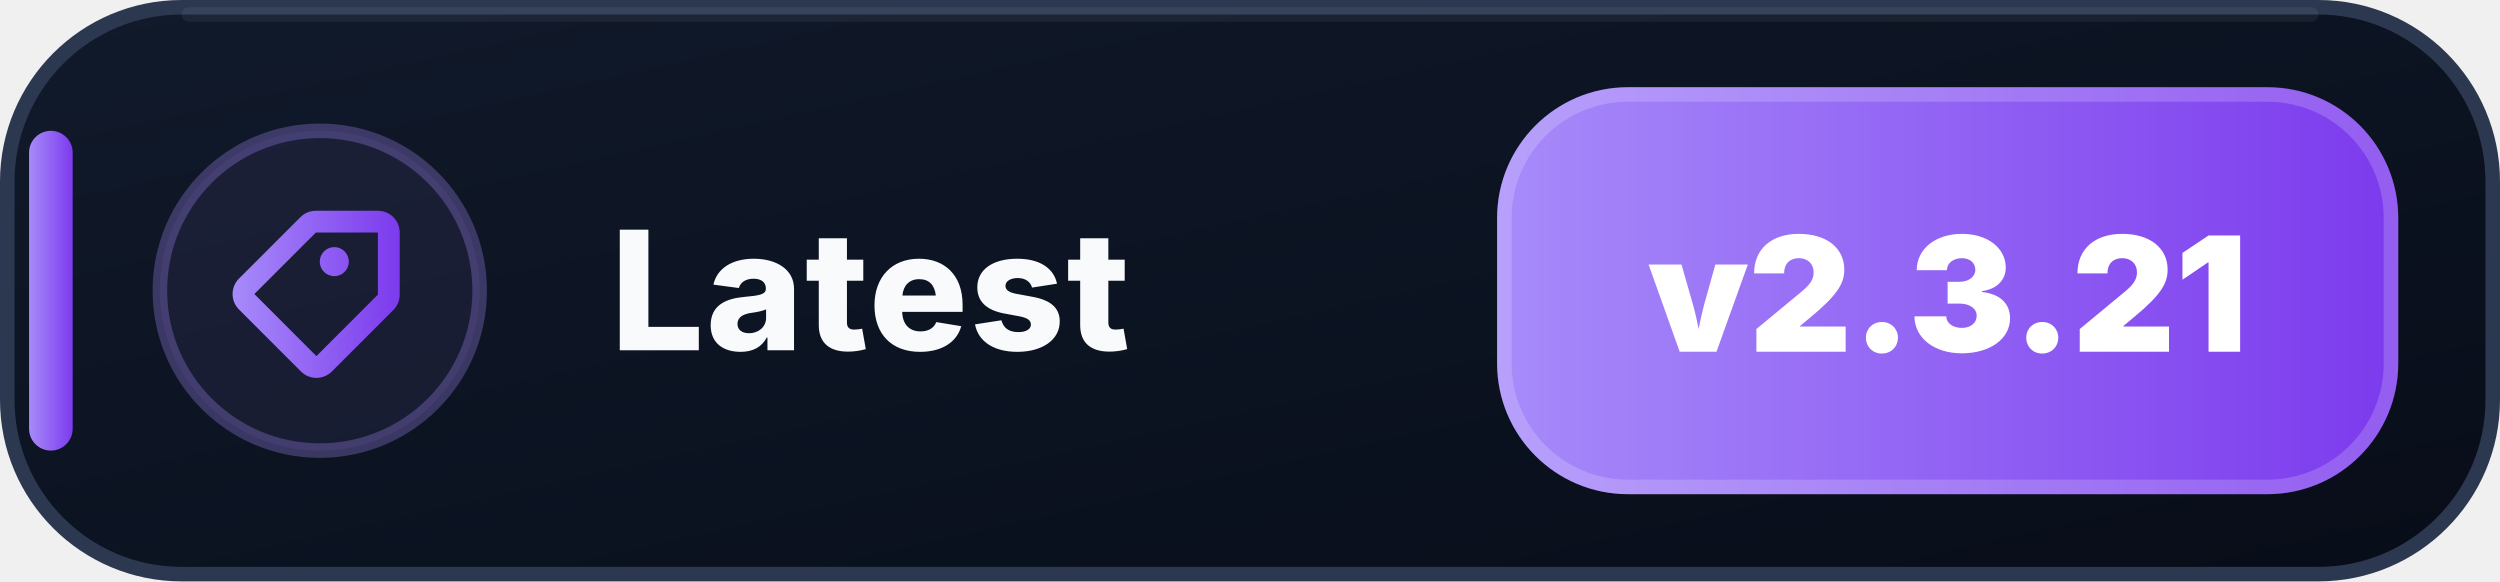
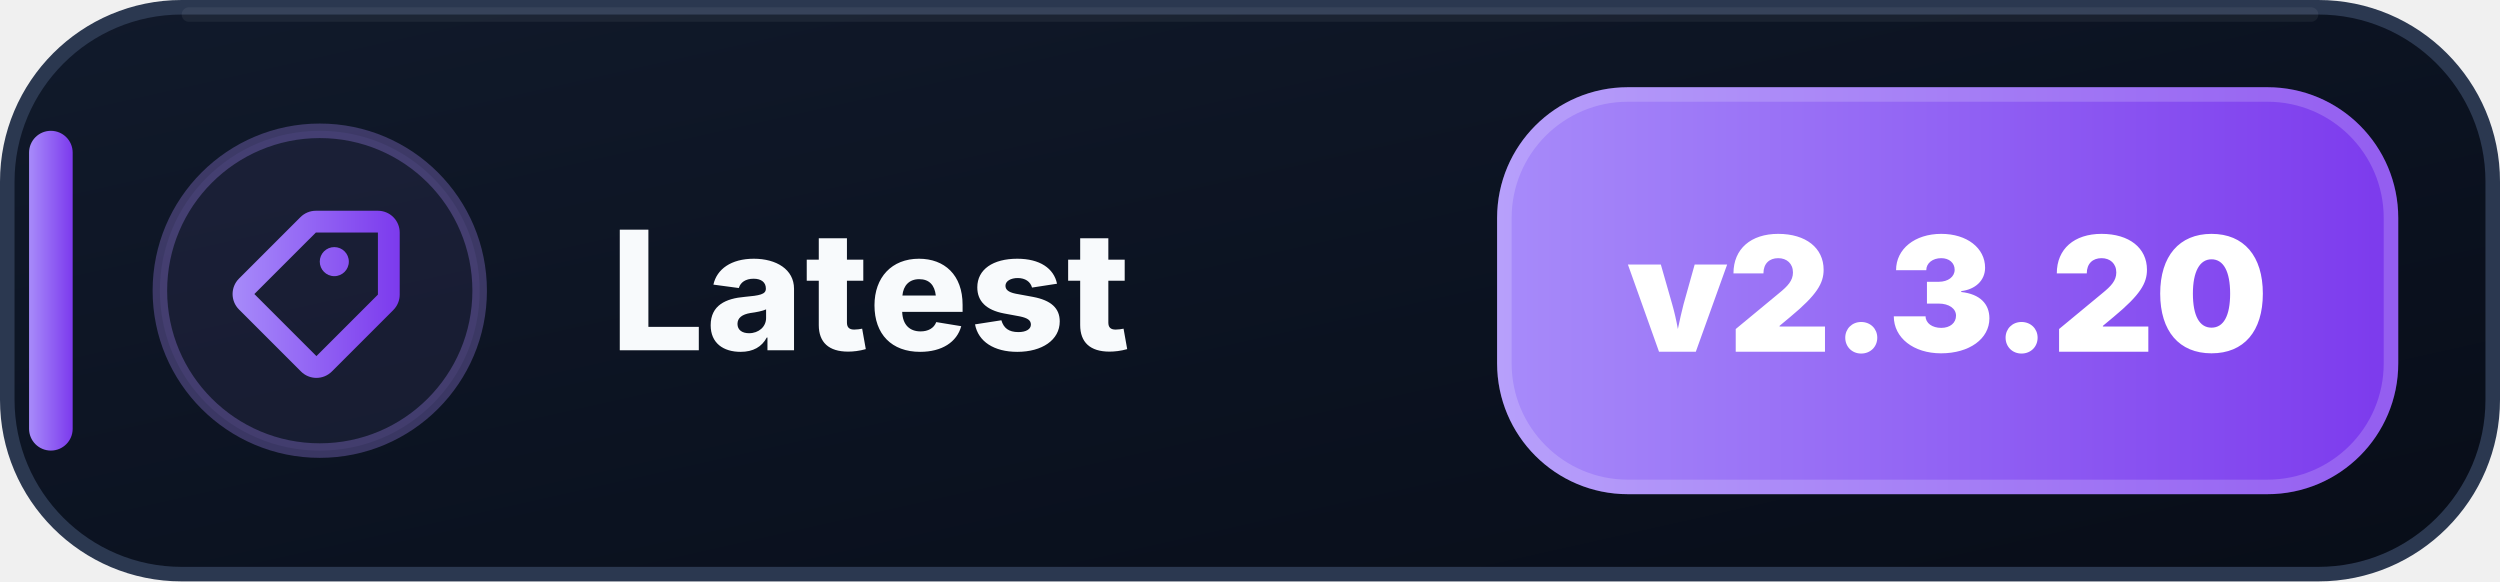
- <svg xmlns="http://www.w3.org/2000/svg" width="172" height="40" viewBox="0 0 172 40" role="img" aria-label="Latest: v2.3.21">
+ <svg xmlns="http://www.w3.org/2000/svg" width="172" height="40" viewBox="0 0 172 40" role="img" aria-label="Latest: v2.3.20">
  <defs>
    <linearGradient id="latest-bg" x1="0" y1="0" x2="1" y2="1">
      <stop offset="0" stop-color="#111A2B" />
      <stop offset=".58" stop-color="#0B1220" />
      <stop offset="1" stop-color="#080D18" />
    </linearGradient>
    <linearGradient id="latest-accent" x1="0" y1="0" x2="1" y2="0">
      <stop offset="0" stop-color="#A78BFA" />
      <stop offset="1" stop-color="#7C3AED" />
    </linearGradient>
  </defs>
  <rect x=".5" y=".5" width="171" height="39" rx="12" fill="url(#latest-bg)" stroke="#2B3850" />
  <path d="M13 1h146" stroke="#FFFFFF" stroke-opacity=".055" stroke-linecap="round" />
  <rect x="2" y="9" width="3" height="22" rx="1.5" fill="url(#latest-accent)" />
  <circle cx="22" cy="20" r="11" fill="#A78BFA" fill-opacity=".075" stroke="#A78BFA" stroke-opacity=".3" />
  <g transform="translate(14 12)" fill="url(#latest-accent)">
    <path d="M7.73 2.5a1.5 1.5 0 0 0-1.06.44L2.44 7.17a1.5 1.5 0 0 0 0 2.12l4.27 4.27a1.5 1.5 0 0 0 2.12 0l4.23-4.23a1.5 1.5 0 0 0 .44-1.06V4A1.5 1.5 0 0 0 12 2.5H7.73Zm0 1.5H12v4.27L7.77 12.5 3.5 8.23 7.73 4ZM9 7a1 1 0 1 0 0-2 1 1 0 0 0 0 2Z" />
  </g>
  <text x="42" y="24.1" fill="#F8FAFC" font-family="Segoe UI,Inter,Arial,sans-serif" font-size="11.4" font-weight="800" letter-spacing=".12">Latest</text>
  <rect x="103" y="6" width="62" height="28" rx="9" fill="url(#latest-accent)" />
  <rect x="103.5" y="6.5" width="61" height="27" rx="8.5" fill="none" stroke="#FFFFFF" stroke-opacity=".18" />
-   <text x="134" y="24.2" text-anchor="middle" fill="#FFFFFF" font-family="Segoe UI,Inter,Arial,sans-serif" font-size="11" font-weight="900">v2.3.21</text>
+   <text x="134" y="24.2" text-anchor="middle" fill="#FFFFFF" font-family="Segoe UI,Inter,Arial,sans-serif" font-size="11" font-weight="900">v2.3.20</text>
</svg>
